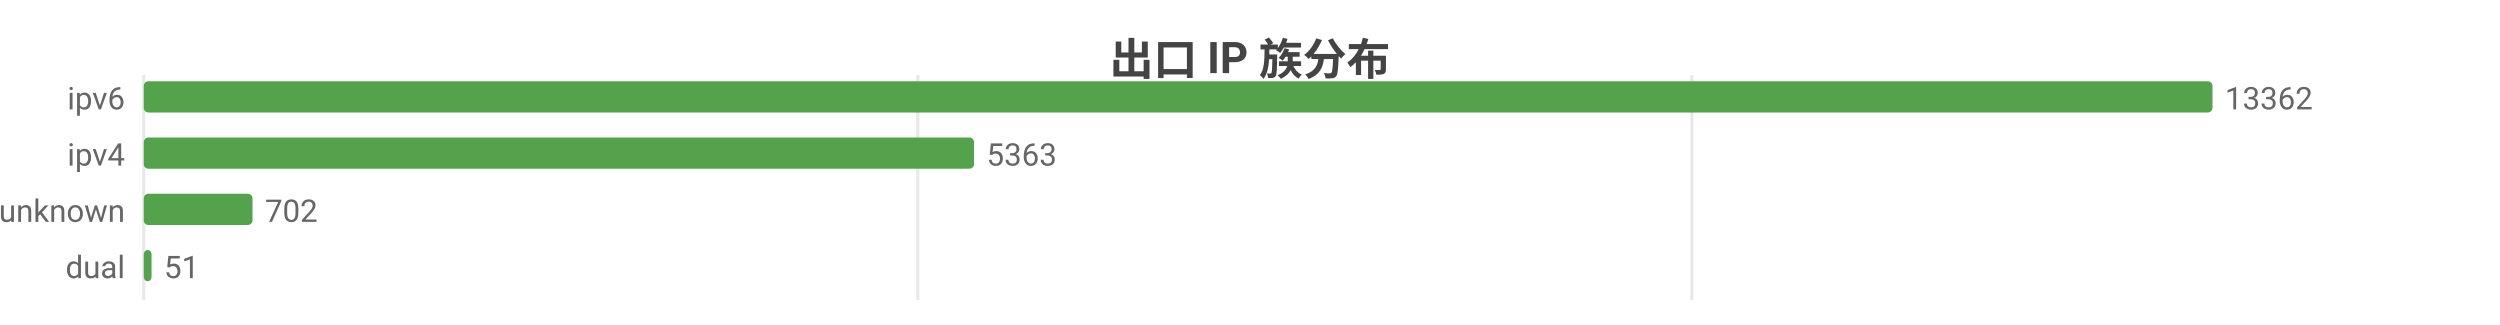
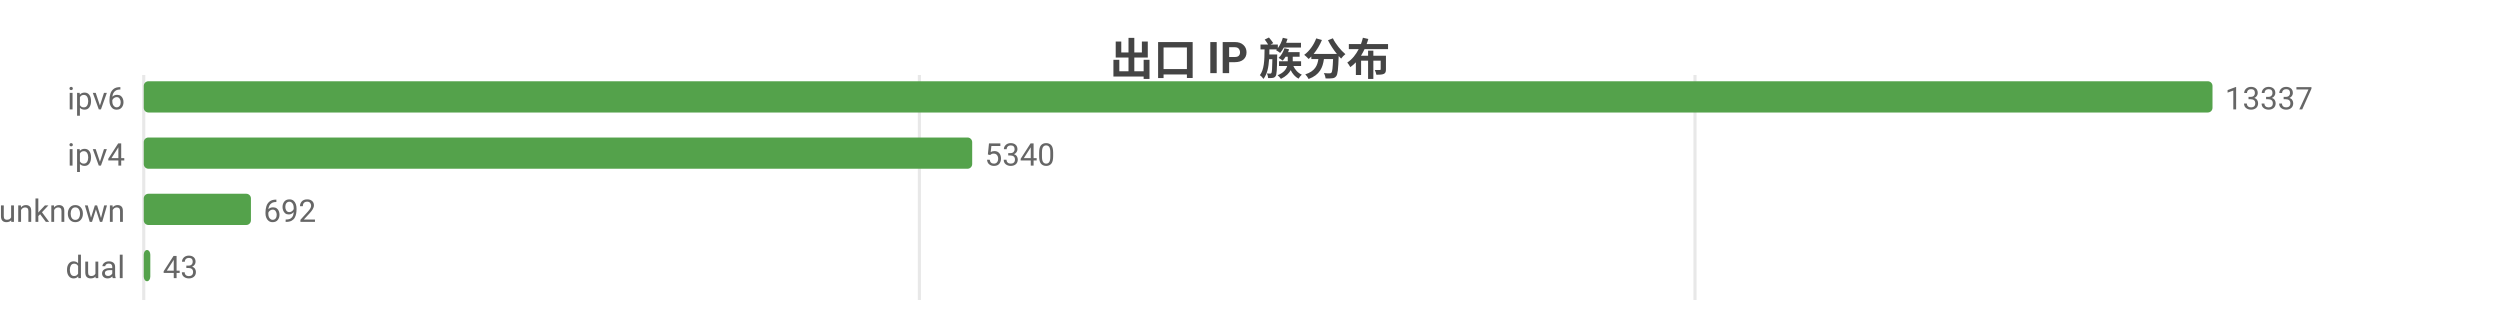
<svg xmlns="http://www.w3.org/2000/svg" width="800" height="104" viewBox="0 0 800 104">
  <rect width="800" height="104" fill="#ffffff" />
  <style>text{font-family:system-ui,-apple-system,'Segoe UI',Roboto,'PingFang SC','Microsoft YaHei','Noto Sans CJK SC',sans-serif}.g{stroke:#e8e8e8;stroke-width:1}.a{stroke:#999;stroke-width:1}.t{font-size:10px;fill:#666}.m{font-size:10px;text-anchor:middle;fill:#666}.e{font-size:10px;text-anchor:end;fill:#666}.l{font-size:11px;fill:#333}.tt{font-size:14px;font-weight:600;text-anchor:middle;fill:#444}.em{font-size:13px;text-anchor:middle;fill:#999}</style>
  <text class="tt" x="400.0" y="24">出口 IP 族分布</text>
  <line class="g" x1="46" y1="24" x2="46" y2="96" />
-   <line class="g" x1="293.7" y1="24" x2="293.7" y2="96" />
-   <line class="g" x1="541.4" y1="24" x2="541.4" y2="96" />
+   <line class="g" x1="294.2" y1="24" x2="294.2" y2="96" />
+   <line class="g" x1="542.4" y1="24" x2="542.4" y2="96" />
  <text class="e" x="40" y="35">ipv6</text>
  <rect x="46" y="26" width="662" height="10" fill="#54a24b" rx="1.5" />
-   <text class="t" x="712" y="35">13362</text>
+   <text class="t" x="712" y="35">13337</text>
  <text class="e" x="40" y="53">ipv4</text>
-   <rect x="46" y="44" width="265.7" height="10" fill="#54a24b" rx="1.5" />
-   <text class="t" x="315.7" y="53">5363</text>
+   <rect x="46" y="44" width="265.1" height="10" fill="#54a24b" rx="1.5" />
+   <text class="t" x="315.1" y="53">5340</text>
  <text class="e" x="40" y="71">unknown</text>
-   <rect x="46" y="62" width="34.8" height="10" fill="#54a24b" rx="1.5" />
-   <text class="t" x="84.8" y="71">702</text>
+   <rect x="46" y="62" width="34.3" height="10" fill="#54a24b" rx="1.5" />
+   <text class="t" x="84.3" y="71">692</text>
  <text class="e" x="40" y="89">dual</text>
-   <rect x="46" y="80" width="2.5" height="10" fill="#54a24b" rx="1.5" />
-   <text class="t" x="52.5" y="89">51</text>
+   <rect x="46" y="80" width="2.1" height="10" fill="#54a24b" rx="1.5" />
+   <text class="t" x="52.1" y="89">43</text>
</svg>
